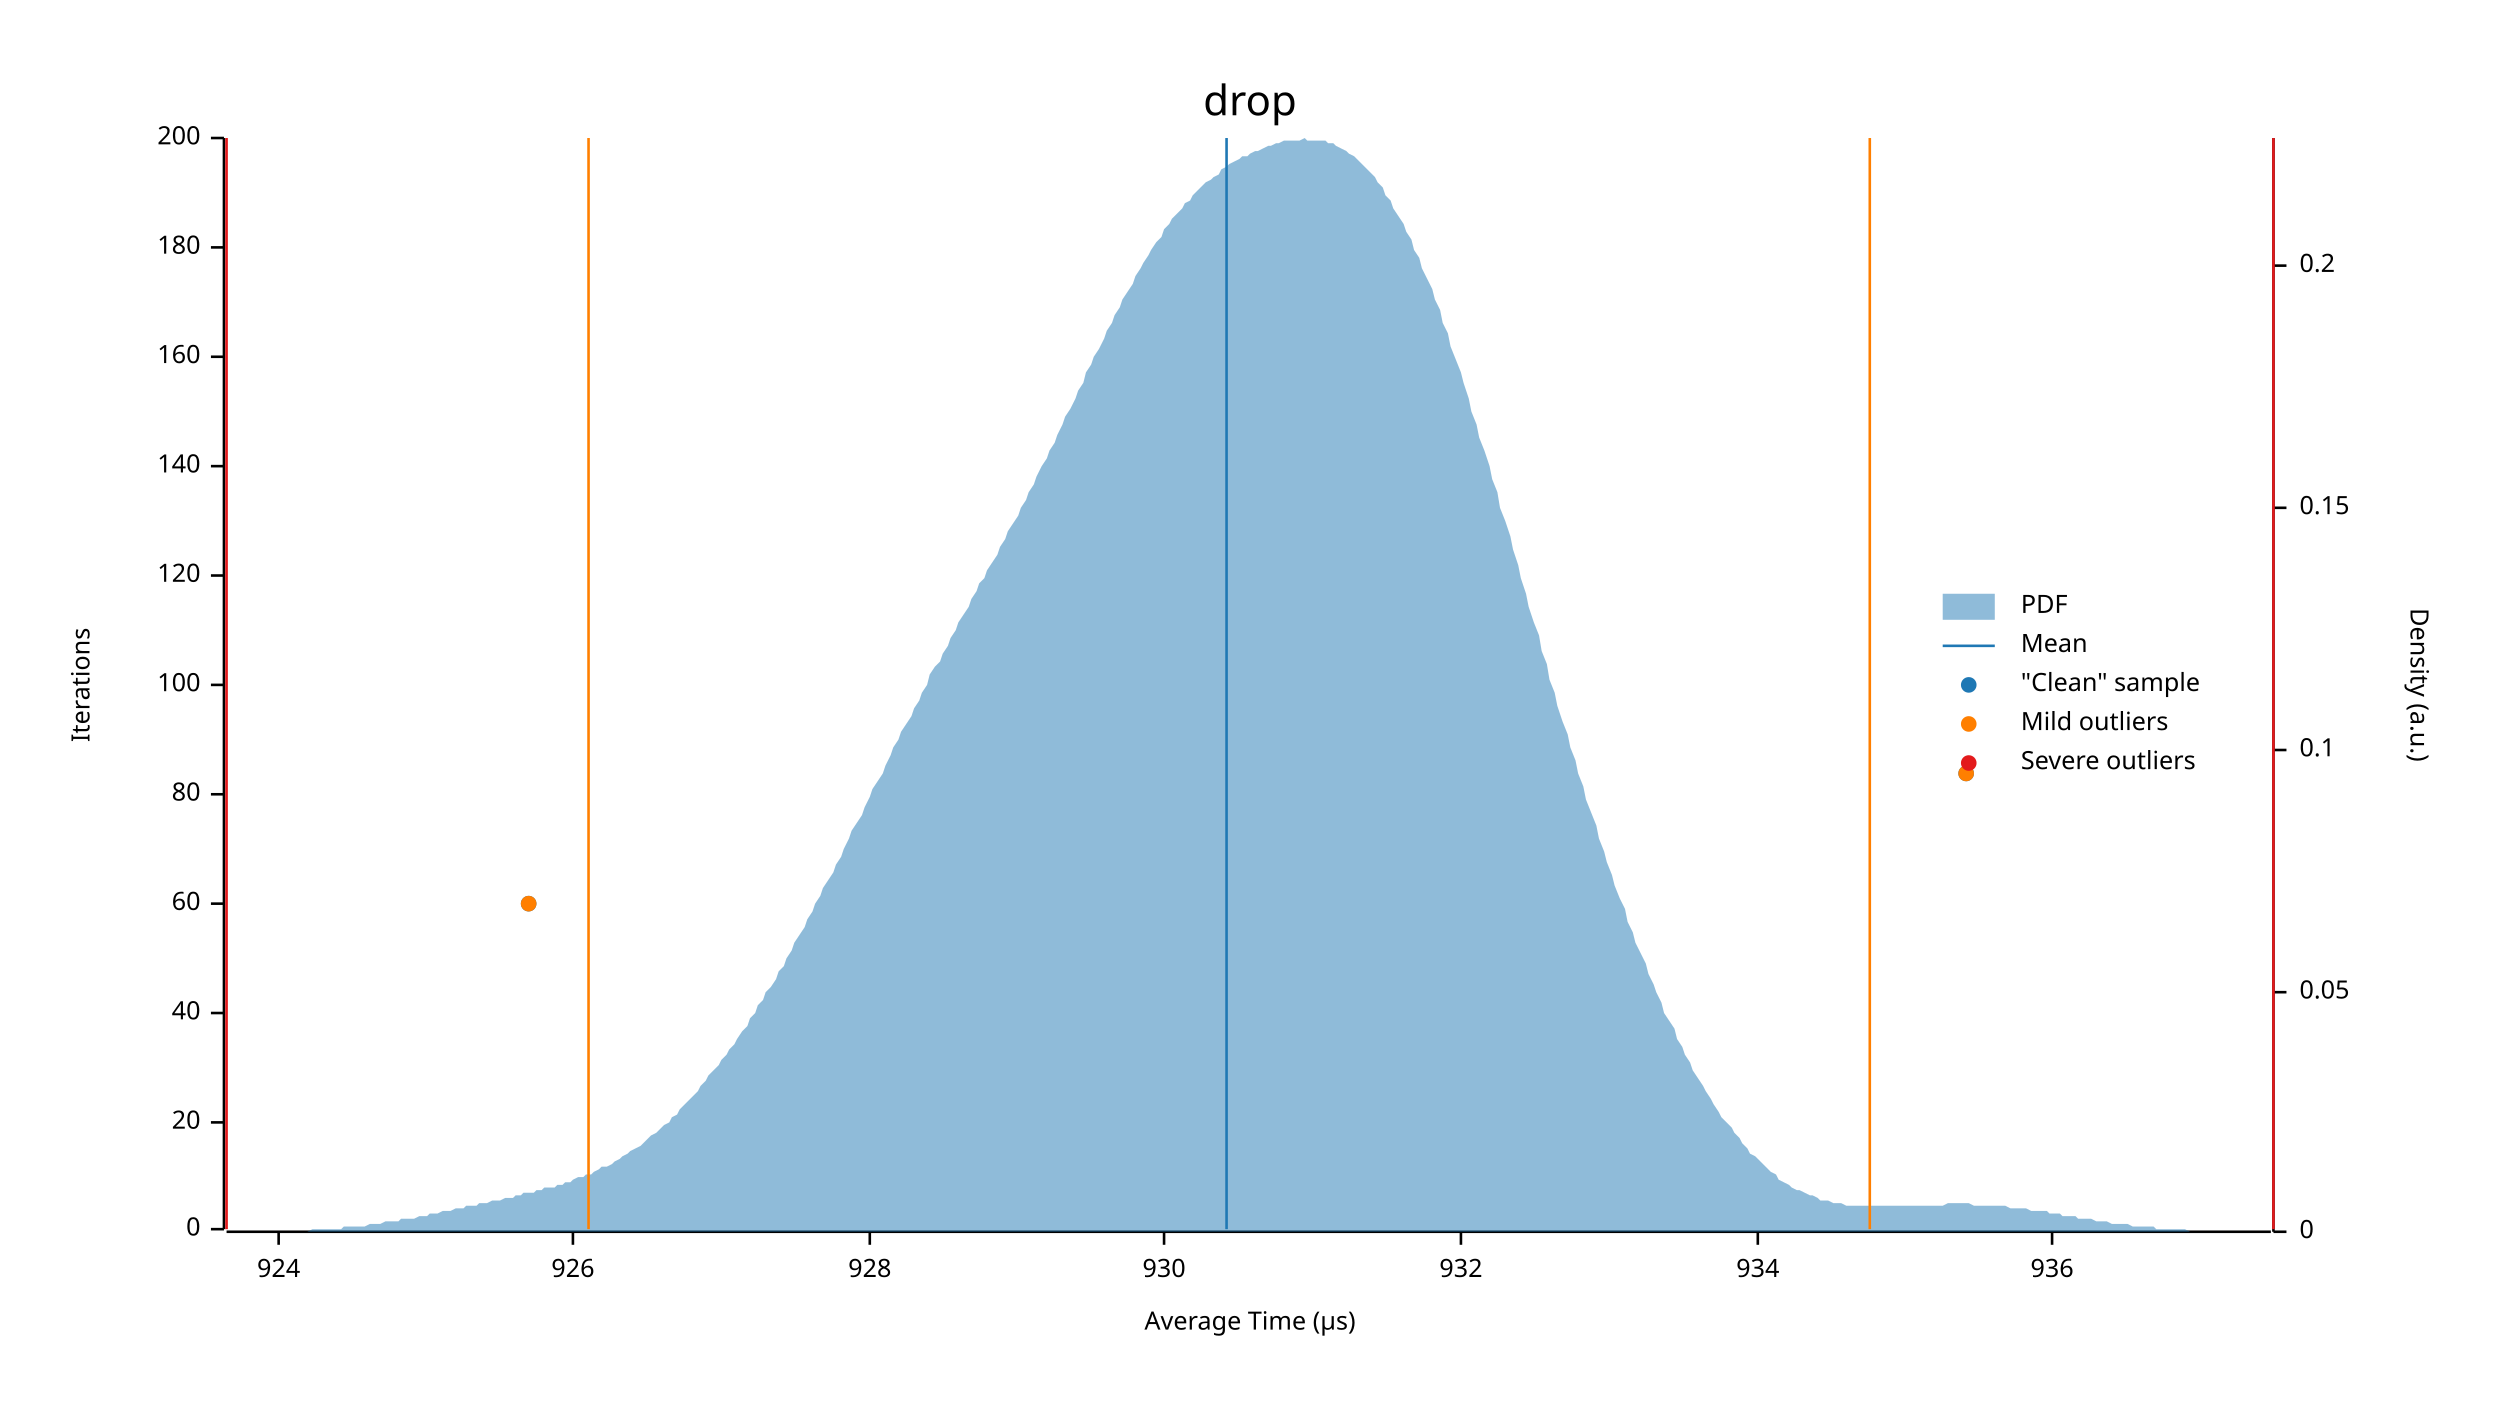
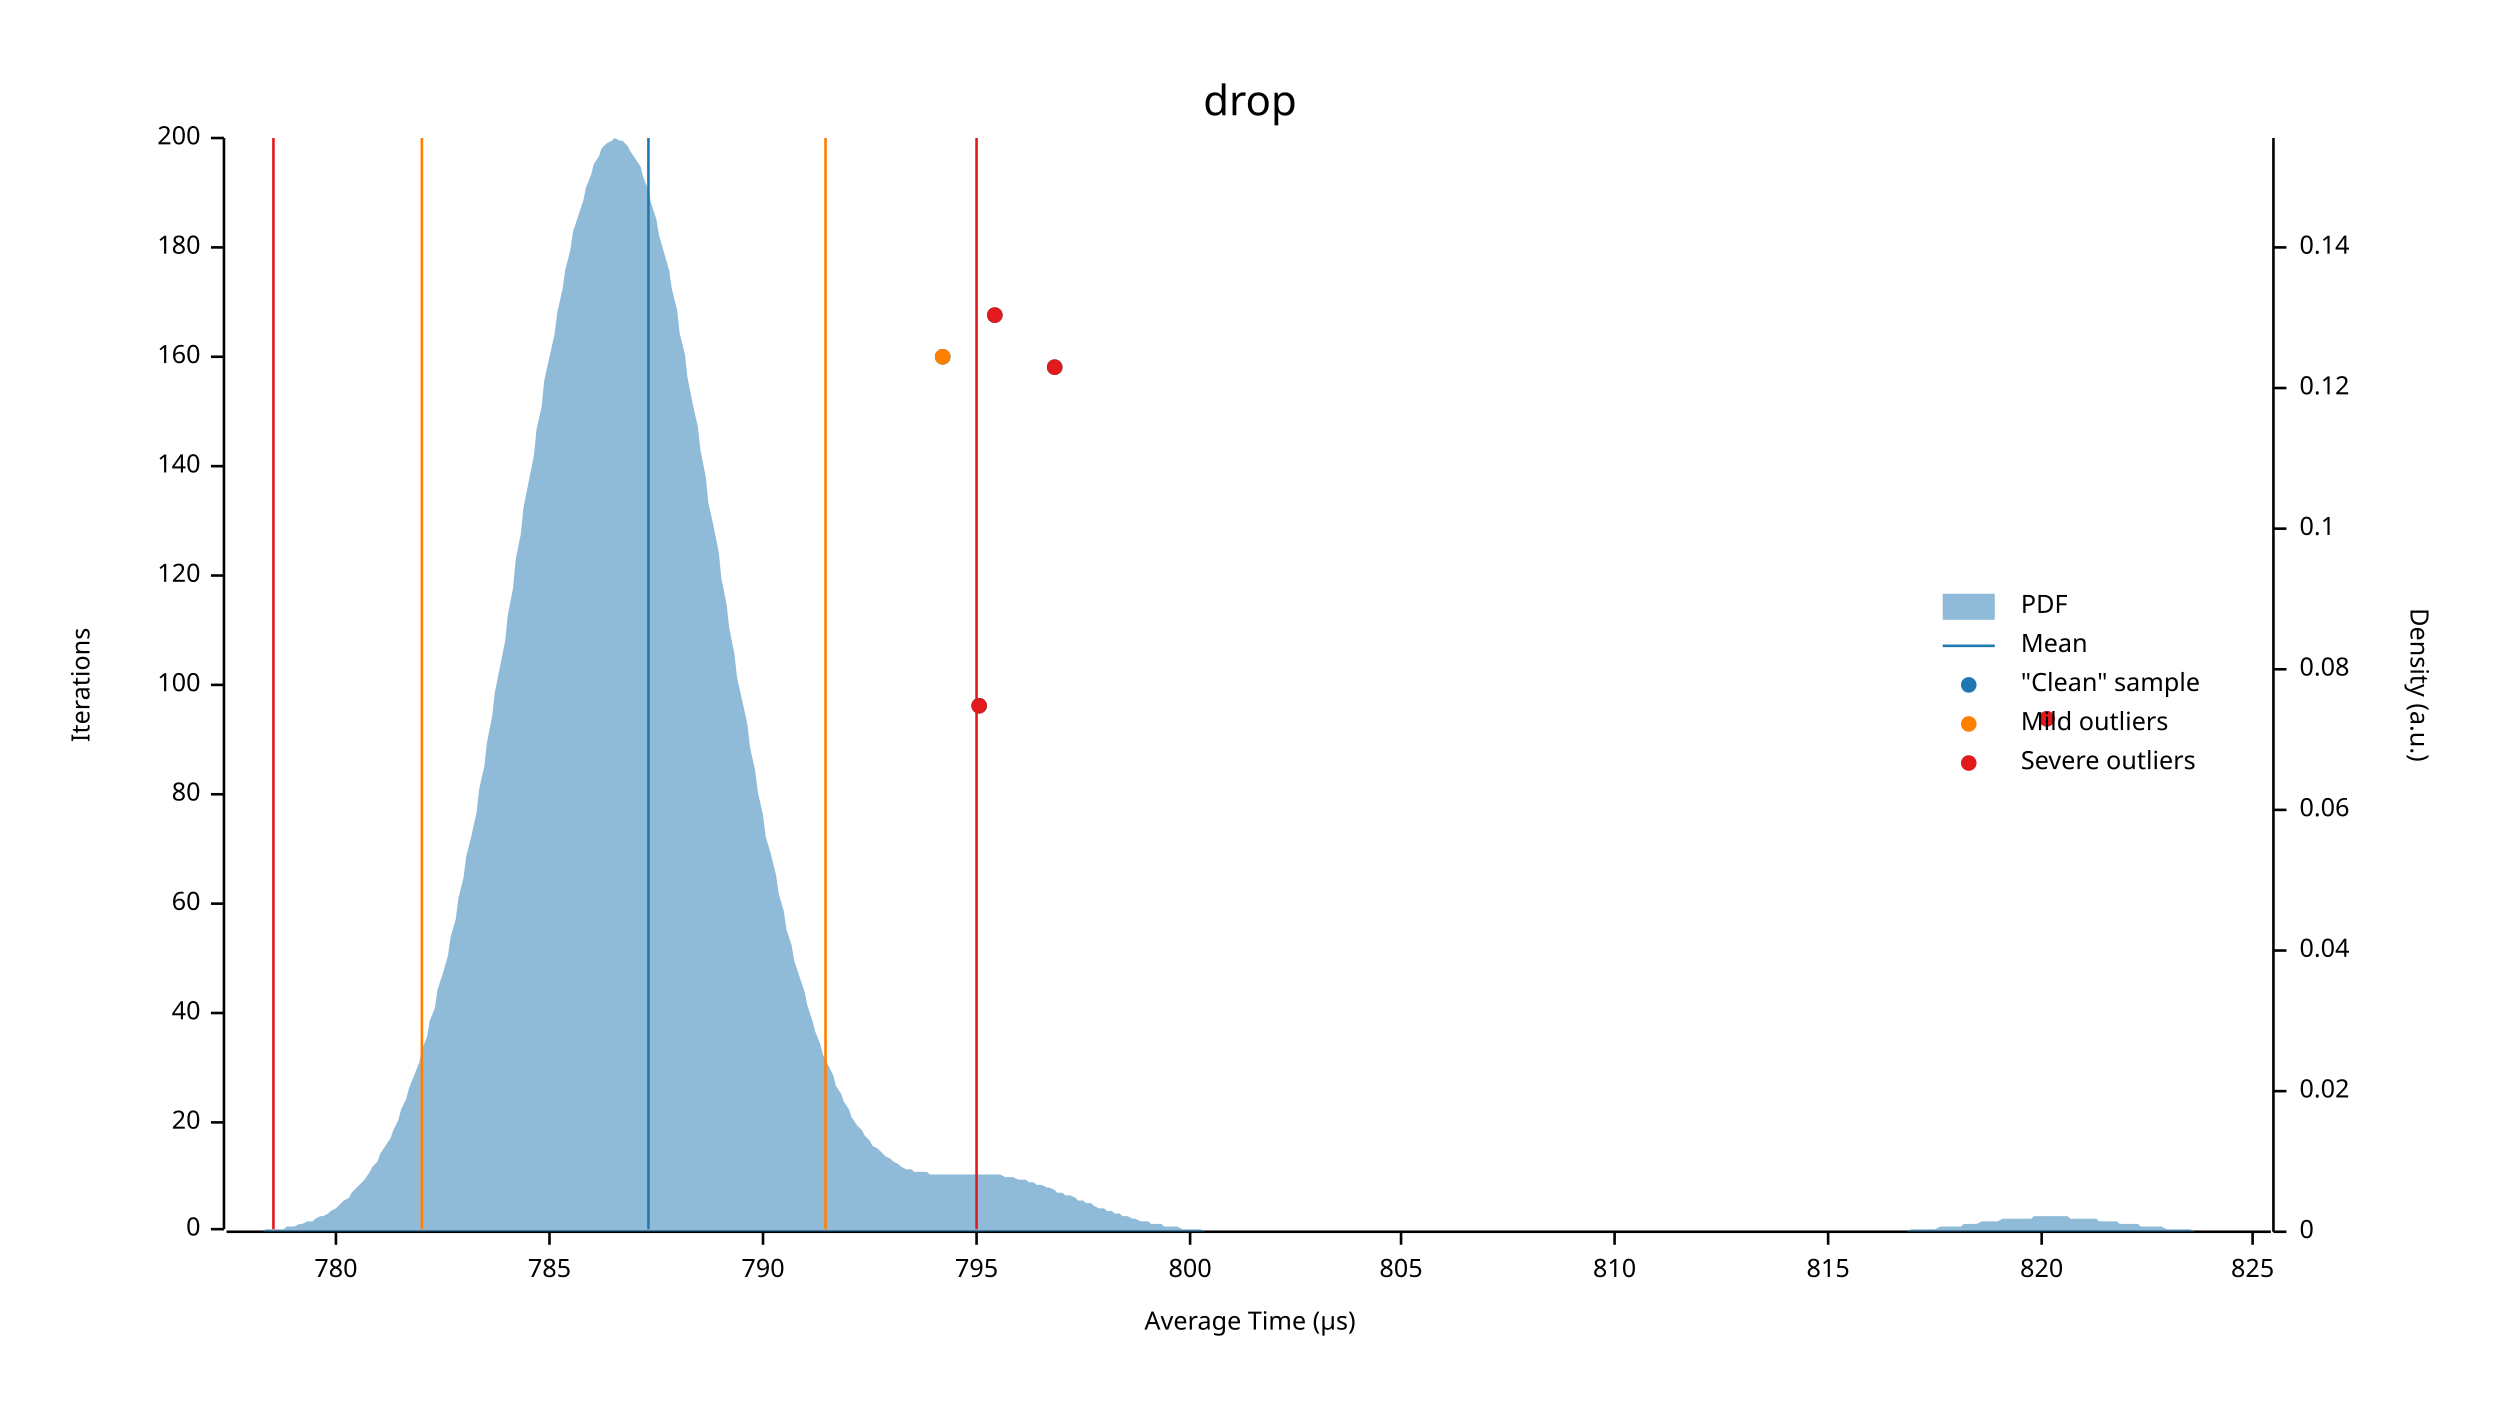
<svg xmlns="http://www.w3.org/2000/svg" width="960" height="540" viewBox="0 0 960 540">
  <text x="480" y="32" dy="0.76em" text-anchor="middle" font-family="sans-serif" font-size="16.129" opacity="1" fill="#000000">
drop
</text>
  <text x="27" y="263" dy="0.76em" text-anchor="middle" font-family="sans-serif" font-size="9.677" opacity="1" fill="#000000" transform="rotate(270, 27, 263)">
Iterations
</text>
  <text x="480" y="513" dy="-0.5ex" text-anchor="middle" font-family="sans-serif" font-size="9.677" opacity="1" fill="#000000">
Average Time (µs)
</text>
  <polyline fill="none" opacity="1" stroke="#000000" stroke-width="1" points="86,53 86,472 " />
  <text x="77" y="472" dy="0.5ex" text-anchor="end" font-family="sans-serif" font-size="9.677" opacity="1" fill="#000000">
0
</text>
  <polyline fill="none" opacity="1" stroke="#000000" stroke-width="1" points="81,472 86,472 " />
  <text x="77" y="431" dy="0.5ex" text-anchor="end" font-family="sans-serif" font-size="9.677" opacity="1" fill="#000000">
20
</text>
  <polyline fill="none" opacity="1" stroke="#000000" stroke-width="1" points="81,431 86,431 " />
  <text x="77" y="389" dy="0.5ex" text-anchor="end" font-family="sans-serif" font-size="9.677" opacity="1" fill="#000000">
40
</text>
  <polyline fill="none" opacity="1" stroke="#000000" stroke-width="1" points="81,389 86,389 " />
  <text x="77" y="347" dy="0.5ex" text-anchor="end" font-family="sans-serif" font-size="9.677" opacity="1" fill="#000000">
60
</text>
  <polyline fill="none" opacity="1" stroke="#000000" stroke-width="1" points="81,347 86,347 " />
  <text x="77" y="305" dy="0.5ex" text-anchor="end" font-family="sans-serif" font-size="9.677" opacity="1" fill="#000000">
80
</text>
  <polyline fill="none" opacity="1" stroke="#000000" stroke-width="1" points="81,305 86,305 " />
  <text x="77" y="263" dy="0.5ex" text-anchor="end" font-family="sans-serif" font-size="9.677" opacity="1" fill="#000000">
100
</text>
  <polyline fill="none" opacity="1" stroke="#000000" stroke-width="1" points="81,263 86,263 " />
  <text x="77" y="221" dy="0.5ex" text-anchor="end" font-family="sans-serif" font-size="9.677" opacity="1" fill="#000000">
120
</text>
  <polyline fill="none" opacity="1" stroke="#000000" stroke-width="1" points="81,221 86,221 " />
  <text x="77" y="179" dy="0.5ex" text-anchor="end" font-family="sans-serif" font-size="9.677" opacity="1" fill="#000000">
140
</text>
  <polyline fill="none" opacity="1" stroke="#000000" stroke-width="1" points="81,179 86,179 " />
  <text x="77" y="137" dy="0.5ex" text-anchor="end" font-family="sans-serif" font-size="9.677" opacity="1" fill="#000000">
160
</text>
  <polyline fill="none" opacity="1" stroke="#000000" stroke-width="1" points="81,137 86,137 " />
  <text x="77" y="95" dy="0.5ex" text-anchor="end" font-family="sans-serif" font-size="9.677" opacity="1" fill="#000000">
180
</text>
  <polyline fill="none" opacity="1" stroke="#000000" stroke-width="1" points="81,95 86,95 " />
  <text x="77" y="53" dy="0.5ex" text-anchor="end" font-family="sans-serif" font-size="9.677" opacity="1" fill="#000000">
200
</text>
  <polyline fill="none" opacity="1" stroke="#000000" stroke-width="1" points="81,53 86,53 " />
  <polyline fill="none" opacity="1" stroke="#000000" stroke-width="1" points="87,473 872,473 " />
-   <text x="107" y="483" dy="0.76em" text-anchor="middle" font-family="sans-serif" font-size="9.677" opacity="1" fill="#000000">
- 924
+   <text x="129" y="483" dy="0.76em" text-anchor="middle" font-family="sans-serif" font-size="9.677" opacity="1" fill="#000000">
+ 780
</text>
-   <polyline fill="none" opacity="1" stroke="#000000" stroke-width="1" points="107,473 107,478 " />
-   <text x="220" y="483" dy="0.76em" text-anchor="middle" font-family="sans-serif" font-size="9.677" opacity="1" fill="#000000">
- 926
+   <polyline fill="none" opacity="1" stroke="#000000" stroke-width="1" points="129,473 129,478 " />
+   <text x="211" y="483" dy="0.76em" text-anchor="middle" font-family="sans-serif" font-size="9.677" opacity="1" fill="#000000">
+ 785
</text>
-   <polyline fill="none" opacity="1" stroke="#000000" stroke-width="1" points="220,473 220,478 " />
-   <text x="334" y="483" dy="0.76em" text-anchor="middle" font-family="sans-serif" font-size="9.677" opacity="1" fill="#000000">
- 928
+   <polyline fill="none" opacity="1" stroke="#000000" stroke-width="1" points="211,473 211,478 " />
+   <text x="293" y="483" dy="0.76em" text-anchor="middle" font-family="sans-serif" font-size="9.677" opacity="1" fill="#000000">
+ 790
</text>
-   <polyline fill="none" opacity="1" stroke="#000000" stroke-width="1" points="334,473 334,478 " />
-   <text x="447" y="483" dy="0.76em" text-anchor="middle" font-family="sans-serif" font-size="9.677" opacity="1" fill="#000000">
- 930
+   <polyline fill="none" opacity="1" stroke="#000000" stroke-width="1" points="293,473 293,478 " />
+   <text x="375" y="483" dy="0.76em" text-anchor="middle" font-family="sans-serif" font-size="9.677" opacity="1" fill="#000000">
+ 795
</text>
-   <polyline fill="none" opacity="1" stroke="#000000" stroke-width="1" points="447,473 447,478 " />
-   <text x="561" y="483" dy="0.76em" text-anchor="middle" font-family="sans-serif" font-size="9.677" opacity="1" fill="#000000">
- 932
+   <polyline fill="none" opacity="1" stroke="#000000" stroke-width="1" points="375,473 375,478 " />
+   <text x="457" y="483" dy="0.76em" text-anchor="middle" font-family="sans-serif" font-size="9.677" opacity="1" fill="#000000">
+ 800
</text>
-   <polyline fill="none" opacity="1" stroke="#000000" stroke-width="1" points="561,473 561,478 " />
-   <text x="675" y="483" dy="0.76em" text-anchor="middle" font-family="sans-serif" font-size="9.677" opacity="1" fill="#000000">
- 934
+   <polyline fill="none" opacity="1" stroke="#000000" stroke-width="1" points="457,473 457,478 " />
+   <text x="538" y="483" dy="0.76em" text-anchor="middle" font-family="sans-serif" font-size="9.677" opacity="1" fill="#000000">
+ 805
</text>
-   <polyline fill="none" opacity="1" stroke="#000000" stroke-width="1" points="675,473 675,478 " />
-   <text x="788" y="483" dy="0.76em" text-anchor="middle" font-family="sans-serif" font-size="9.677" opacity="1" fill="#000000">
- 936
+   <polyline fill="none" opacity="1" stroke="#000000" stroke-width="1" points="538,473 538,478 " />
+   <text x="620" y="483" dy="0.76em" text-anchor="middle" font-family="sans-serif" font-size="9.677" opacity="1" fill="#000000">
+ 810
</text>
-   <polyline fill="none" opacity="1" stroke="#000000" stroke-width="1" points="788,473 788,478 " />
+   <polyline fill="none" opacity="1" stroke="#000000" stroke-width="1" points="620,473 620,478 " />
+   <text x="702" y="483" dy="0.76em" text-anchor="middle" font-family="sans-serif" font-size="9.677" opacity="1" fill="#000000">
+ 815
+ </text>
+   <polyline fill="none" opacity="1" stroke="#000000" stroke-width="1" points="702,473 702,478 " />
+   <text x="784" y="483" dy="0.76em" text-anchor="middle" font-family="sans-serif" font-size="9.677" opacity="1" fill="#000000">
+ 820
+ </text>
+   <polyline fill="none" opacity="1" stroke="#000000" stroke-width="1" points="784,473 784,478 " />
+   <text x="865" y="483" dy="0.76em" text-anchor="middle" font-family="sans-serif" font-size="9.677" opacity="1" fill="#000000">
+ 825
+ </text>
+   <polyline fill="none" opacity="1" stroke="#000000" stroke-width="1" points="865,473 865,478 " />
  <text x="933" y="263" dy="0.76em" text-anchor="middle" font-family="sans-serif" font-size="9.677" opacity="1" fill="#000000" transform="rotate(90, 933, 263)">
Density (a.u.)
</text>
  <polyline fill="none" opacity="1" stroke="#000000" stroke-width="1" points="873,53 873,473 " />
  <text x="883" y="473" dy="0.5ex" text-anchor="start" font-family="sans-serif" font-size="9.677" opacity="1" fill="#000000">
0
</text>
  <polyline fill="none" opacity="1" stroke="#000000" stroke-width="1" points="873,473 878,473 " />
-   <text x="883" y="381" dy="0.5ex" text-anchor="start" font-family="sans-serif" font-size="9.677" opacity="1" fill="#000000">
- 0.05
+   <text x="883" y="419" dy="0.5ex" text-anchor="start" font-family="sans-serif" font-size="9.677" opacity="1" fill="#000000">
+ 0.02
</text>
-   <polyline fill="none" opacity="1" stroke="#000000" stroke-width="1" points="873,381 878,381 " />
-   <text x="883" y="288" dy="0.5ex" text-anchor="start" font-family="sans-serif" font-size="9.677" opacity="1" fill="#000000">
+   <polyline fill="none" opacity="1" stroke="#000000" stroke-width="1" points="873,419 878,419 " />
+   <text x="883" y="365" dy="0.5ex" text-anchor="start" font-family="sans-serif" font-size="9.677" opacity="1" fill="#000000">
+ 0.04
+ </text>
+   <polyline fill="none" opacity="1" stroke="#000000" stroke-width="1" points="873,365 878,365 " />
+   <text x="883" y="311" dy="0.5ex" text-anchor="start" font-family="sans-serif" font-size="9.677" opacity="1" fill="#000000">
+ 0.06
+ </text>
+   <polyline fill="none" opacity="1" stroke="#000000" stroke-width="1" points="873,311 878,311 " />
+   <text x="883" y="257" dy="0.5ex" text-anchor="start" font-family="sans-serif" font-size="9.677" opacity="1" fill="#000000">
+ 0.08
+ </text>
+   <polyline fill="none" opacity="1" stroke="#000000" stroke-width="1" points="873,257 878,257 " />
+   <text x="883" y="203" dy="0.5ex" text-anchor="start" font-family="sans-serif" font-size="9.677" opacity="1" fill="#000000">
0.1
</text>
-   <polyline fill="none" opacity="1" stroke="#000000" stroke-width="1" points="873,288 878,288 " />
-   <text x="883" y="195" dy="0.5ex" text-anchor="start" font-family="sans-serif" font-size="9.677" opacity="1" fill="#000000">
- 0.15
+   <polyline fill="none" opacity="1" stroke="#000000" stroke-width="1" points="873,203 878,203 " />
+   <text x="883" y="149" dy="0.5ex" text-anchor="start" font-family="sans-serif" font-size="9.677" opacity="1" fill="#000000">
+ 0.12
</text>
-   <polyline fill="none" opacity="1" stroke="#000000" stroke-width="1" points="873,195 878,195 " />
-   <text x="883" y="102" dy="0.5ex" text-anchor="start" font-family="sans-serif" font-size="9.677" opacity="1" fill="#000000">
- 0.2
+   <polyline fill="none" opacity="1" stroke="#000000" stroke-width="1" points="873,149 878,149 " />
+   <text x="883" y="95" dy="0.5ex" text-anchor="start" font-family="sans-serif" font-size="9.677" opacity="1" fill="#000000">
+ 0.14
</text>
-   <polyline fill="none" opacity="1" stroke="#000000" stroke-width="1" points="873,102 878,102 " />
-   <polygon opacity="0.5" fill="#1F78B4" points="87,473 88,473 90,473 91,473 93,473 94,473 96,473 98,473 99,473 101,473 102,473 104,473 105,473 107,473 109,473 110,473 112,473 113,473 115,473 116,473 118,473 120,472 121,472 123,472 124,472 126,472 127,472 129,472 131,472 132,471 134,471 135,471 137,471 138,471 140,471 142,470 143,470 145,470 146,470 148,469 150,469 151,469 153,469 154,468 156,468 157,468 159,468 161,467 162,467 164,467 165,466 167,466 168,466 170,465 172,465 173,465 175,464 176,464 178,464 179,463 181,463 183,463 184,462 186,462 187,462 189,461 190,461 192,461 194,460 195,460 197,460 198,459 200,459 201,458 203,458 205,458 206,457 208,457 209,456 211,456 213,456 214,455 216,455 217,454 219,454 220,453 222,452 224,452 225,451 227,451 228,450 230,449 231,448 233,448 235,447 236,446 238,445 239,444 241,443 242,442 244,441 246,440 247,439 249,437 250,436 252,435 253,434 255,432 257,431 258,429 260,428 261,426 263,424 264,423 266,421 268,419 269,417 271,415 272,413 274,411 276,409 277,407 279,405 280,403 282,401 283,399 285,396 287,394 288,391 290,389 291,386 293,384 294,381 296,379 298,376 299,373 301,371 302,368 304,365 305,362 307,359 309,356 310,353 312,350 313,347 315,344 316,341 318,338 320,335 321,332 323,329 324,326 326,322 327,319 329,316 331,313 332,310 334,306 335,303 337,300 339,297 340,294 342,290 343,287 345,284 346,281 348,278 350,275 351,272 353,269 354,266 356,263 357,259 359,256 361,254 362,251 364,248 365,245 367,242 368,239 370,236 372,233 373,230 375,227 376,224 378,222 379,219 381,216 383,213 384,210 386,207 387,204 389,201 391,198 392,195 394,192 395,189 397,186 398,183 400,179 402,176 403,173 405,170 406,167 408,163 409,160 411,157 413,153 414,150 416,147 417,143 419,140 420,137 422,134 424,130 425,127 427,124 428,121 430,118 431,115 433,112 435,109 436,106 438,103 439,101 441,98 442,96 444,93 446,91 447,88 449,86 450,84 452,82 454,80 455,78 457,77 458,75 460,73 461,72 463,70 465,69 466,68 468,67 469,65 471,64 472,63 474,62 476,61 477,60 479,60 480,59 482,58 483,58 485,57 487,56 488,56 490,55 491,55 493,54 494,54 496,54 498,54 499,54 501,53 502,54 504,54 505,54 507,54 509,54 510,55 512,55 513,56 515,57 517,58 518,59 520,60 521,61 523,63 524,64 526,66 528,68 529,70 531,72 532,75 534,77 535,80 537,83 539,86 540,89 542,92 543,96 545,99 546,103 548,107 550,111 551,115 553,119 554,124 556,128 557,133 559,138 561,143 562,147 564,153 565,158 567,163 568,168 570,173 572,179 573,184 575,189 576,195 578,200 580,206 581,211 583,217 584,222 586,228 587,233 589,239 591,244 592,250 594,255 595,261 597,266 598,271 600,277 602,282 603,287 605,292 606,297 608,302 609,307 611,312 613,317 614,322 616,327 617,331 619,336 620,340 622,345 624,349 625,354 627,358 628,362 630,366 632,370 633,374 635,378 636,381 638,385 639,389 641,392 643,395 644,399 646,402 647,405 649,408 650,411 652,414 654,417 655,419 657,422 658,424 660,427 661,429 663,431 665,433 666,435 668,437 669,439 671,441 672,443 674,444 676,446 677,447 679,449 680,450 682,451 683,453 685,454 687,455 688,456 690,457 691,457 693,458 695,459 696,459 698,460 699,461 701,461 702,461 704,462 706,462 707,462 709,463 710,463 712,463 713,463 715,463 717,463 718,463 720,463 721,463 723,463 724,463 726,463 728,463 729,463 731,463 732,463 734,463 735,463 737,463 739,463 740,463 742,463 743,463 745,463 746,463 748,462 750,462 751,462 753,462 754,462 756,462 758,463 759,463 761,463 762,463 764,463 765,463 767,463 769,463 770,463 772,464 773,464 775,464 776,464 778,464 780,465 781,465 783,465 784,465 786,465 787,466 789,466 791,466 792,467 794,467 795,467 797,467 798,468 800,468 802,468 803,468 805,469 806,469 808,469 809,469 811,470 813,470 814,470 816,470 817,470 819,471 821,471 822,471 824,471 825,471 827,471 828,472 830,472 832,472 833,472 835,472 836,472 838,472 839,472 841,473 843,473 844,473 846,473 847,473 849,473 850,473 852,473 854,473 855,473 857,473 858,473 860,473 861,473 863,473 865,473 866,473 868,473 869,473 871,473 873,473 873,473 87,473 " />
-   <polyline fill="none" opacity="1" stroke="#1F78B4" stroke-width="1" points="471,472 471,53 " />
-   <polyline fill="none" opacity="1" stroke="#FF7F00" stroke-width="1" points="226,472 226,53 " />
-   <polyline fill="none" opacity="1" stroke="#FF7F00" stroke-width="1" points="718,472 718,53 " />
-   <polyline fill="none" opacity="1" stroke="#E31A1C" stroke-width="1" points="87,472 87,53 " />
-   <polyline fill="none" opacity="1" stroke="#E31A1C" stroke-width="1" points="873,472 873,53 " />
-   <circle cx="203" cy="347" r="3" opacity="1" fill="#1F78B4" stroke="none" stroke-width="1" />
-   <circle cx="755" cy="297" r="3" opacity="1" fill="#1F78B4" stroke="none" stroke-width="1" />
-   <circle cx="203" cy="347" r="3" opacity="1" fill="#FF7F00" stroke="none" stroke-width="1" />
-   <circle cx="755" cy="297" r="3" opacity="1" fill="#FF7F00" stroke="none" stroke-width="1" />
+   <polyline fill="none" opacity="1" stroke="#000000" stroke-width="1" points="873,95 878,95 " />
+   <polygon opacity="0.5" fill="#1F78B4" points="87,473 88,473 90,473 91,473 93,473 94,473 96,473 98,473 99,473 101,473 102,472 104,472 105,472 107,472 109,472 110,471 112,471 113,471 115,470 116,470 118,469 120,469 121,468 123,467 124,467 126,466 127,465 129,464 131,462 132,461 134,460 135,458 137,456 138,455 140,453 142,450 143,448 145,446 146,443 148,440 150,437 151,434 153,430 154,426 156,422 157,418 159,413 161,408 162,403 164,398 165,392 167,387 168,380 170,374 172,367 173,360 175,353 176,345 178,337 179,329 181,321 183,312 184,303 186,294 187,285 189,275 190,266 192,256 194,246 195,236 197,226 198,215 200,205 201,195 203,185 205,175 206,165 208,156 209,146 211,137 213,128 214,120 216,111 217,104 219,96 220,89 222,83 224,77 225,72 227,67 228,63 230,60 231,57 233,55 235,54 236,53 238,54 239,54 241,56 242,58 244,61 246,64 247,68 249,73 250,78 252,84 253,90 255,97 257,104 258,111 260,119 261,128 263,136 264,145 266,155 268,164 269,173 271,183 272,193 274,202 276,212 277,222 279,232 280,241 282,251 283,260 285,269 287,278 288,287 290,296 291,304 293,313 294,321 296,328 298,336 299,343 301,350 302,357 304,363 305,369 307,375 309,381 310,386 312,392 313,396 315,401 316,405 318,409 320,413 321,417 323,420 324,423 326,426 327,429 329,432 331,434 332,436 334,438 335,440 337,441 339,443 340,444 342,445 343,446 345,447 346,448 348,449 350,449 351,450 353,450 354,450 356,450 357,451 359,451 361,451 362,451 364,451 365,451 367,451 368,451 370,451 372,451 373,451 375,451 376,451 378,451 379,451 381,451 383,451 384,451 386,452 387,452 389,452 391,453 392,453 394,453 395,454 397,454 398,455 400,455 402,456 403,456 405,457 406,458 408,458 409,459 411,459 413,460 414,461 416,461 417,462 419,462 420,463 422,464 424,464 425,465 427,465 428,466 430,466 431,467 433,467 435,468 436,468 438,469 439,469 441,469 442,470 444,470 446,470 447,471 449,471 450,471 452,471 454,472 455,472 457,472 458,472 460,472 461,472 463,473 465,473 466,473 468,473 469,473 471,473 472,473 474,473 476,473 477,473 479,473 480,473 482,473 483,473 485,473 487,473 488,473 490,473 491,473 493,473 494,473 496,473 498,473 499,473 501,473 502,473 504,473 505,473 507,473 509,473 510,473 512,473 513,473 515,473 517,473 518,473 520,473 521,473 523,473 524,473 526,473 528,473 529,473 531,473 532,473 534,473 535,473 537,473 539,473 540,473 542,473 543,473 545,473 546,473 548,473 550,473 551,473 553,473 554,473 556,473 557,473 559,473 561,473 562,473 564,473 565,473 567,473 568,473 570,473 572,473 573,473 575,473 576,473 578,473 580,473 581,473 583,473 584,473 586,473 587,473 589,473 591,473 592,473 594,473 595,473 597,473 598,473 600,473 602,473 603,473 605,473 606,473 608,473 609,473 611,473 613,473 614,473 616,473 617,473 619,473 620,473 622,473 624,473 625,473 627,473 628,473 630,473 632,473 633,473 635,473 636,473 638,473 639,473 641,473 643,473 644,473 646,473 647,473 649,473 650,473 652,473 654,473 655,473 657,473 658,473 660,473 661,473 663,473 665,473 666,473 668,473 669,473 671,473 672,473 674,473 676,473 677,473 679,473 680,473 682,473 683,473 685,473 687,473 688,473 690,473 691,473 693,473 695,473 696,473 698,473 699,473 701,473 702,473 704,473 706,473 707,473 709,473 710,473 712,473 713,473 715,473 717,473 718,473 720,473 721,473 723,473 724,473 726,473 728,473 729,473 731,473 732,473 734,472 735,472 737,472 739,472 740,472 742,472 743,472 745,471 746,471 748,471 750,471 751,471 753,471 754,470 756,470 758,470 759,470 761,469 762,469 764,469 765,469 767,469 769,468 770,468 772,468 773,468 775,468 776,468 778,468 780,468 781,467 783,467 784,467 786,467 787,467 789,467 791,467 792,467 794,467 795,468 797,468 798,468 800,468 802,468 803,468 805,468 806,469 808,469 809,469 811,469 813,469 814,470 816,470 817,470 819,470 821,470 822,471 824,471 825,471 827,471 828,471 830,471 832,472 833,472 835,472 836,472 838,472 839,472 841,472 843,473 844,473 846,473 847,473 849,473 850,473 852,473 854,473 855,473 857,473 858,473 860,473 861,473 863,473 865,473 866,473 868,473 869,473 871,473 873,473 873,473 87,473 " />
+   <polyline fill="none" opacity="1" stroke="#1F78B4" stroke-width="1" points="249,472 249,53 " />
+   <polyline fill="none" opacity="1" stroke="#FF7F00" stroke-width="1" points="162,472 162,53 " />
+   <polyline fill="none" opacity="1" stroke="#FF7F00" stroke-width="1" points="317,472 317,53 " />
+   <polyline fill="none" opacity="1" stroke="#E31A1C" stroke-width="1" points="105,472 105,53 " />
+   <polyline fill="none" opacity="1" stroke="#E31A1C" stroke-width="1" points="375,472 375,53 " />
+   <circle cx="786" cy="276" r="3" opacity="1" fill="#1F78B4" stroke="none" stroke-width="1" />
+   <circle cx="376" cy="271" r="3" opacity="1" fill="#1F78B4" stroke="none" stroke-width="1" />
+   <circle cx="405" cy="141" r="3" opacity="1" fill="#1F78B4" stroke="none" stroke-width="1" />
+   <circle cx="362" cy="137" r="3" opacity="1" fill="#1F78B4" stroke="none" stroke-width="1" />
+   <circle cx="382" cy="121" r="3" opacity="1" fill="#1F78B4" stroke="none" stroke-width="1" />
+   <circle cx="362" cy="137" r="3" opacity="1" fill="#FF7F00" stroke="none" stroke-width="1" />
+   <circle cx="786" cy="276" r="3" opacity="1" fill="#E31A1C" stroke="none" stroke-width="1" />
+   <circle cx="376" cy="271" r="3" opacity="1" fill="#E31A1C" stroke="none" stroke-width="1" />
+   <circle cx="405" cy="141" r="3" opacity="1" fill="#E31A1C" stroke="none" stroke-width="1" />
+   <circle cx="382" cy="121" r="3" opacity="1" fill="#E31A1C" stroke="none" stroke-width="1" />
  <text x="776" y="228" dy="0.76em" text-anchor="start" font-family="sans-serif" font-size="9.677" opacity="1" fill="#000000">
PDF
</text>
  <text x="776" y="243" dy="0.76em" text-anchor="start" font-family="sans-serif" font-size="9.677" opacity="1" fill="#000000">
Mean
</text>
  <text x="776" y="258" dy="0.76em" text-anchor="start" font-family="sans-serif" font-size="9.677" opacity="1" fill="#000000">
"Clean" sample
</text>
  <text x="776" y="273" dy="0.76em" text-anchor="start" font-family="sans-serif" font-size="9.677" opacity="1" fill="#000000">
Mild outliers
</text>
  <text x="776" y="288" dy="0.76em" text-anchor="start" font-family="sans-serif" font-size="9.677" opacity="1" fill="#000000">
Severe outliers
</text>
  <rect x="746" y="228" width="20" height="10" opacity="0.5" fill="#1F78B4" stroke="none" />
  <polyline fill="none" opacity="1" stroke="#1F78B4" stroke-width="1" points="746,248 766,248 " />
  <circle cx="756" cy="263" r="3" opacity="1" fill="#1F78B4" stroke="none" stroke-width="1" />
  <circle cx="756" cy="278" r="3" opacity="1" fill="#FF7F00" stroke="none" stroke-width="1" />
  <circle cx="756" cy="293" r="3" opacity="1" fill="#E31A1C" stroke="none" stroke-width="1" />
</svg>
